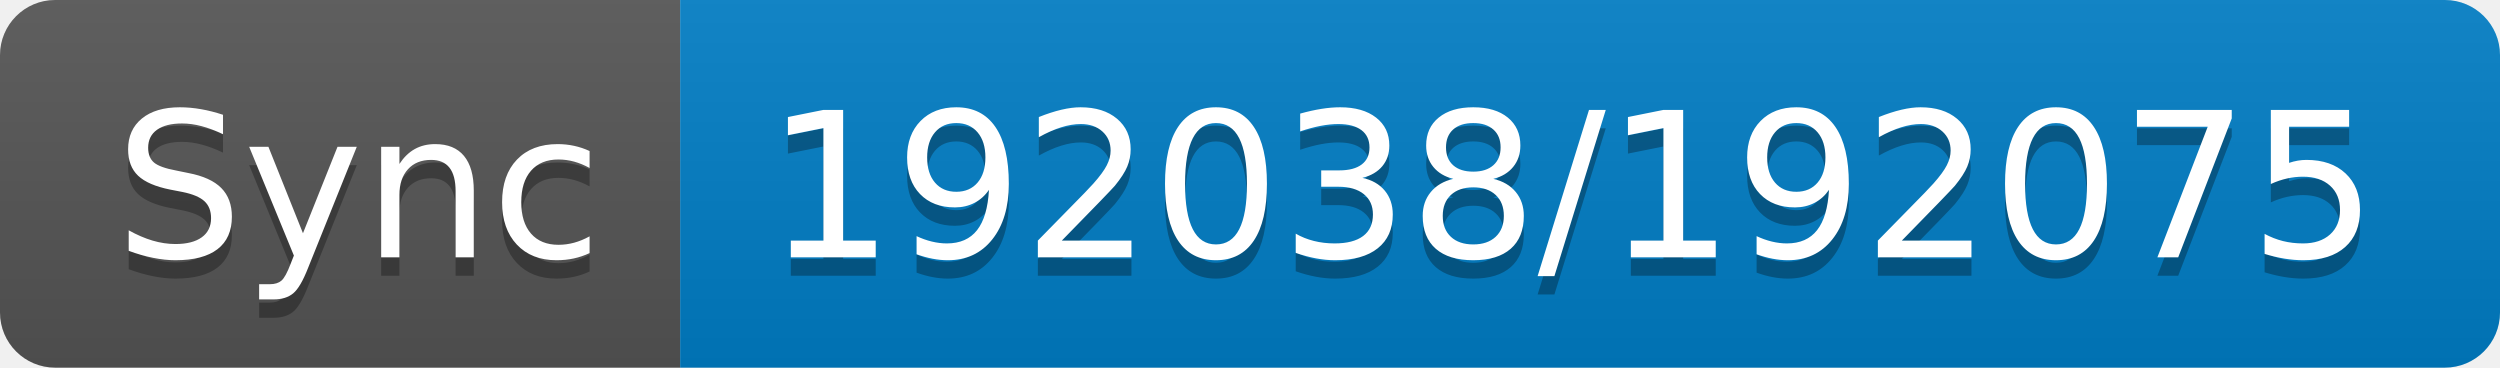
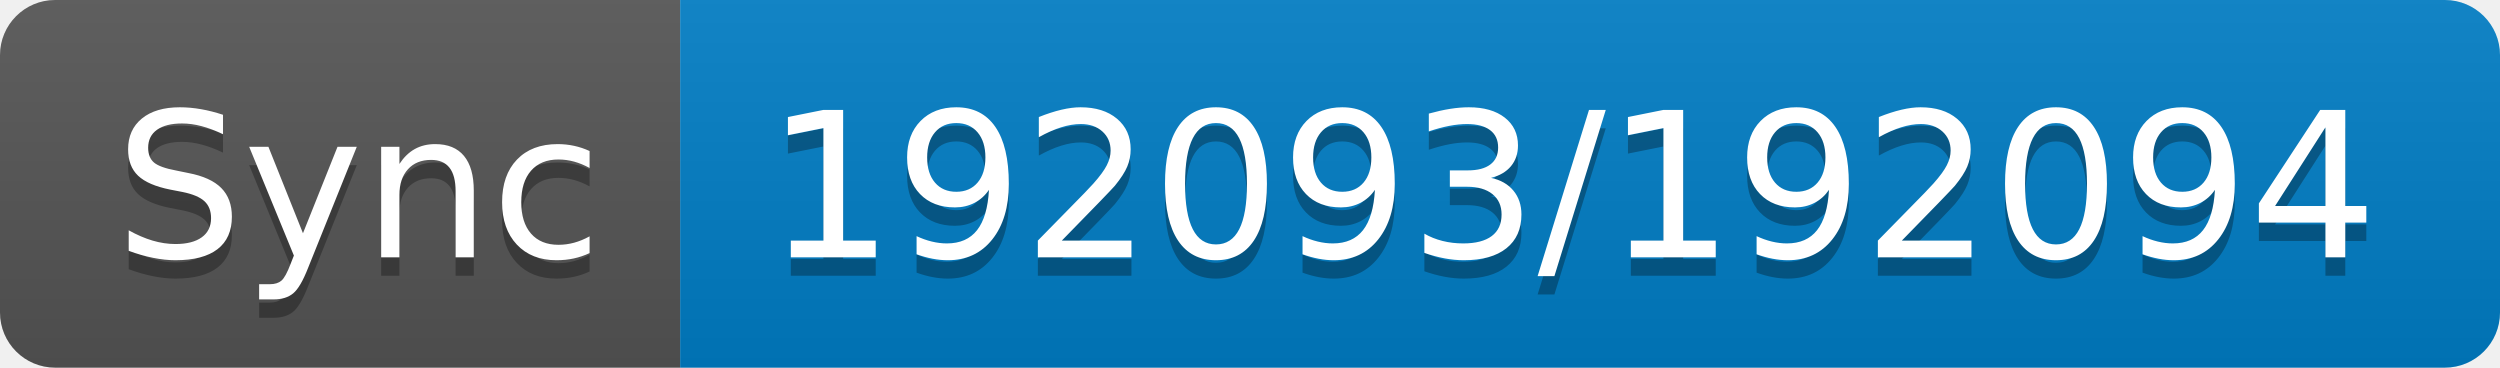
- <svg xmlns="http://www.w3.org/2000/svg" width="136" height="20" role="img" aria-label="Sync: 192038/192075">
+ <svg xmlns="http://www.w3.org/2000/svg" width="136" height="20" role="img" aria-label="Sync: 192093/192094">
  <linearGradient id="s" x2="0" y2="100%">
    <stop offset="0" stop-color="#bbb" stop-opacity=".1" />
    <stop offset="1" stop-opacity=".1" />
  </linearGradient>
  <clipPath id="r">
    <rect width="136" height="20" rx="3" fill="#fff" />
  </clipPath>
  <g clip-path="url(#r)">
    <rect width="37" height="20" fill="#555" />
    <rect x="37" width="99" height="20" fill="#007ec6" />
    <rect width="136" height="20" fill="url(#s)" />
  </g>
  <g fill="#fff" text-anchor="middle" font-family="Verdana,Geneva,DejaVu Sans,sans-serif" text-rendering="geometricPrecision" font-size="110">
    <text aria-hidden="true" x="195" y="150" fill="#010101" fill-opacity=".3" transform="scale(.1)" textLength="270">Sync</text>
    <text x="195" y="140" transform="scale(.1)" fill="#fff" textLength="270">Sync</text>
-     <text aria-hidden="true" x="855" y="150" fill="#010101" fill-opacity=".3" transform="scale(.1)" textLength="890">192038/192075</text>
-     <text x="855" y="140" transform="scale(.1)" fill="#fff" textLength="890">192038/192075</text>
+     <text aria-hidden="true" x="855" y="150" fill="#010101" fill-opacity=".3" transform="scale(.1)" textLength="890">192093/192094</text>
+     <text x="855" y="140" transform="scale(.1)" fill="#fff" textLength="890">192093/192094</text>
  </g>
</svg>
